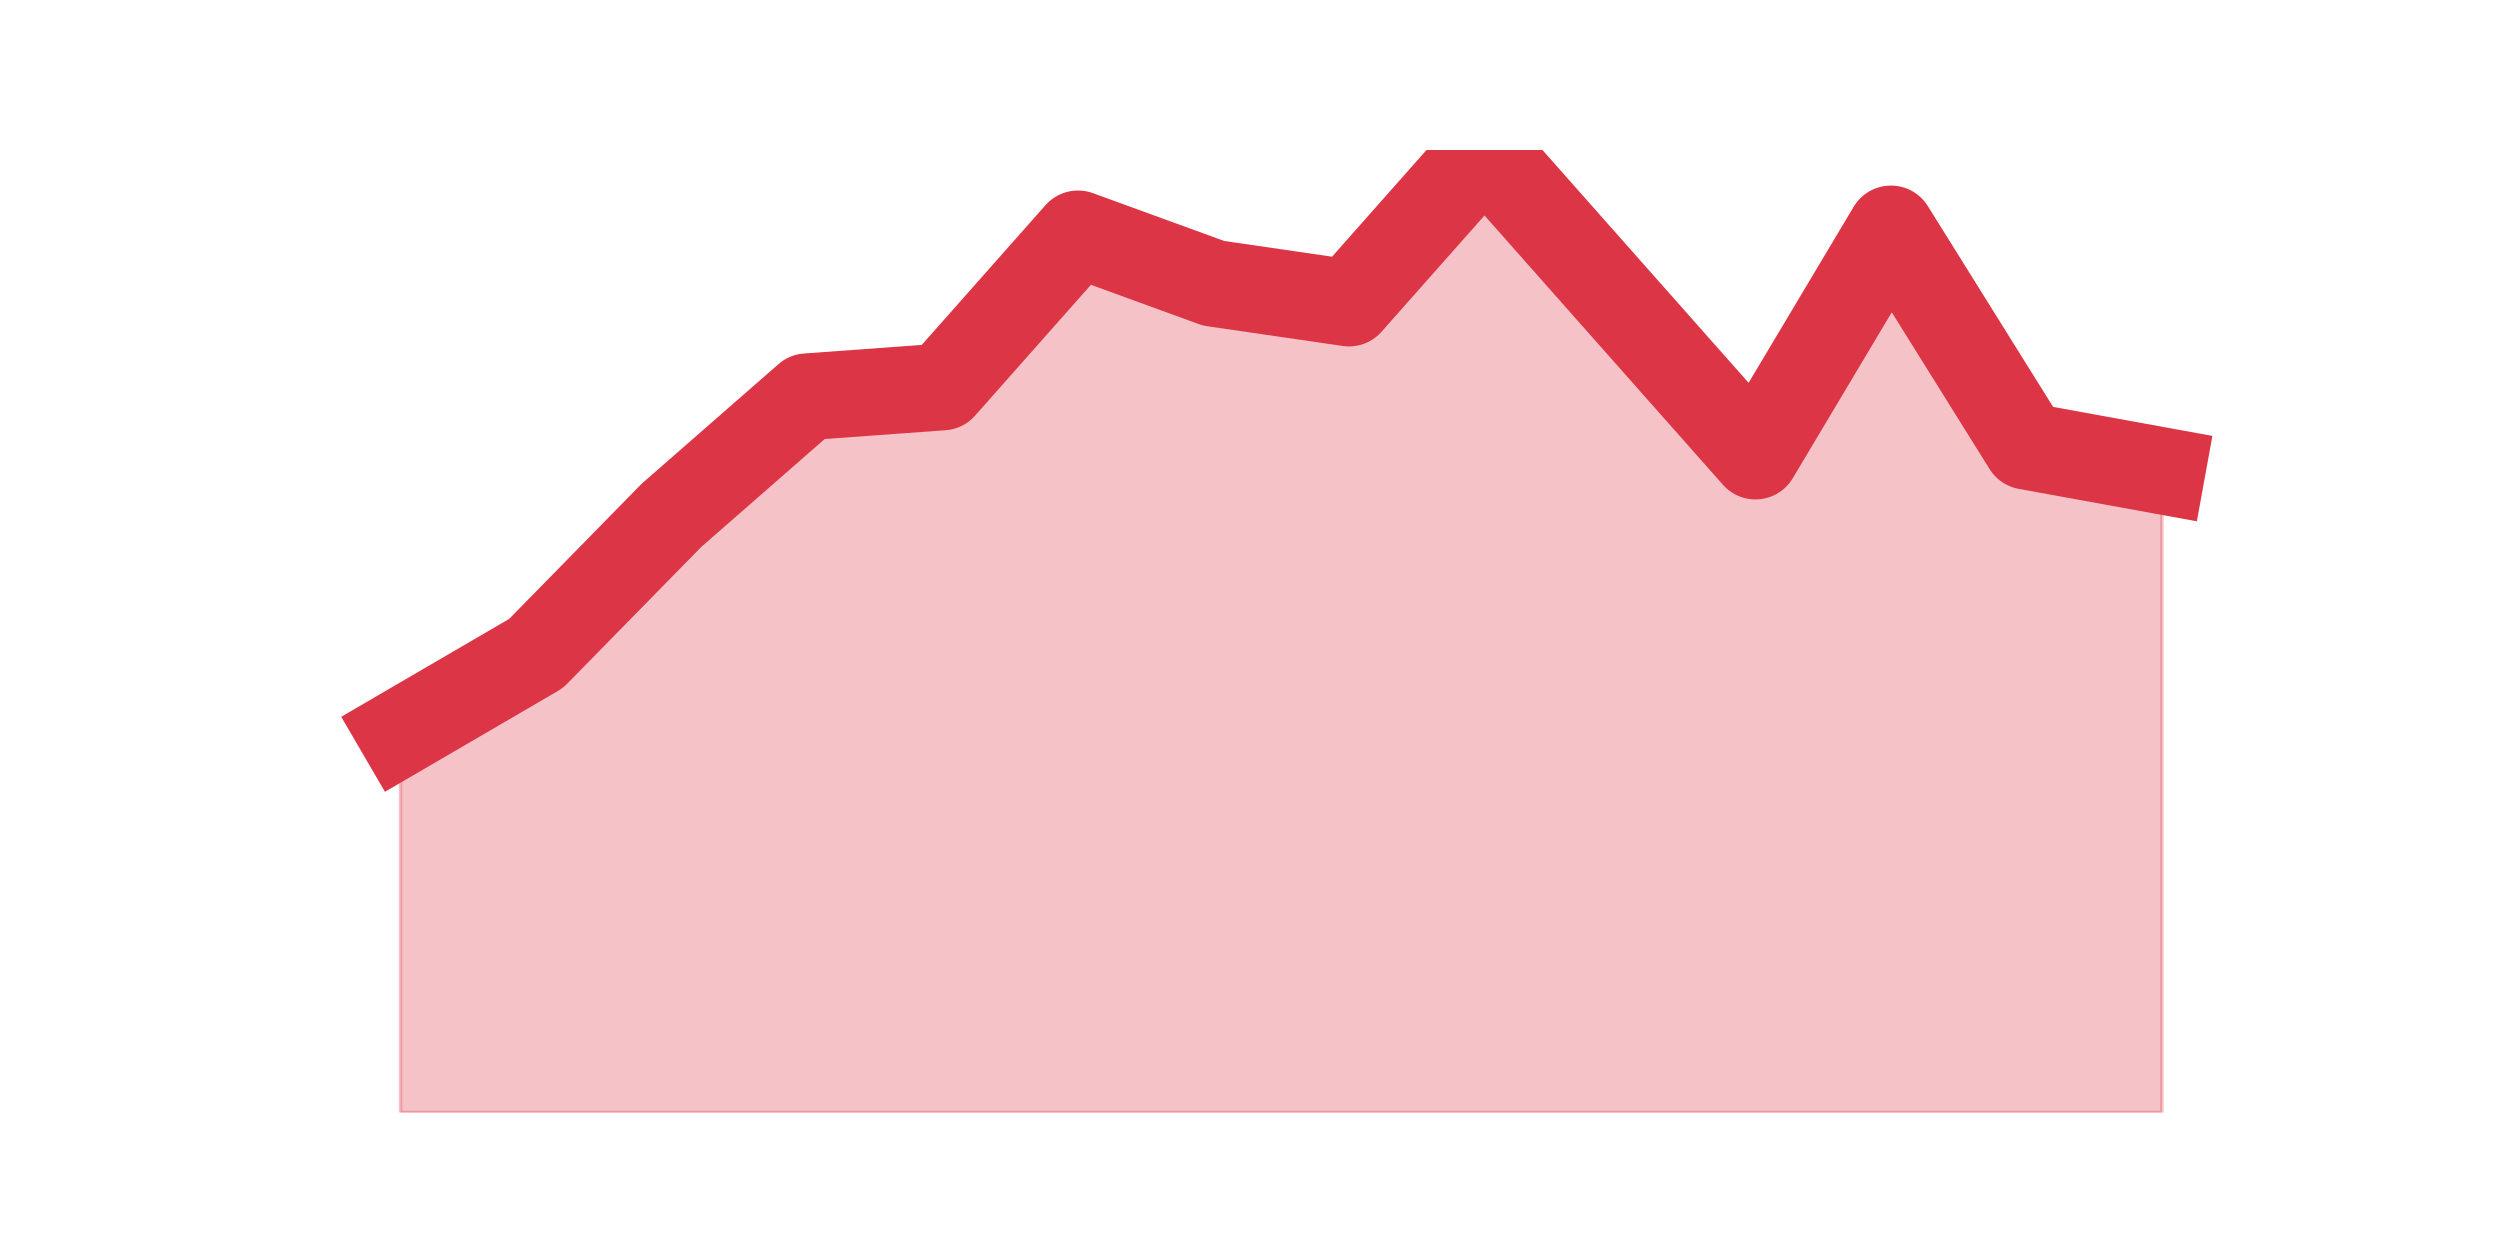
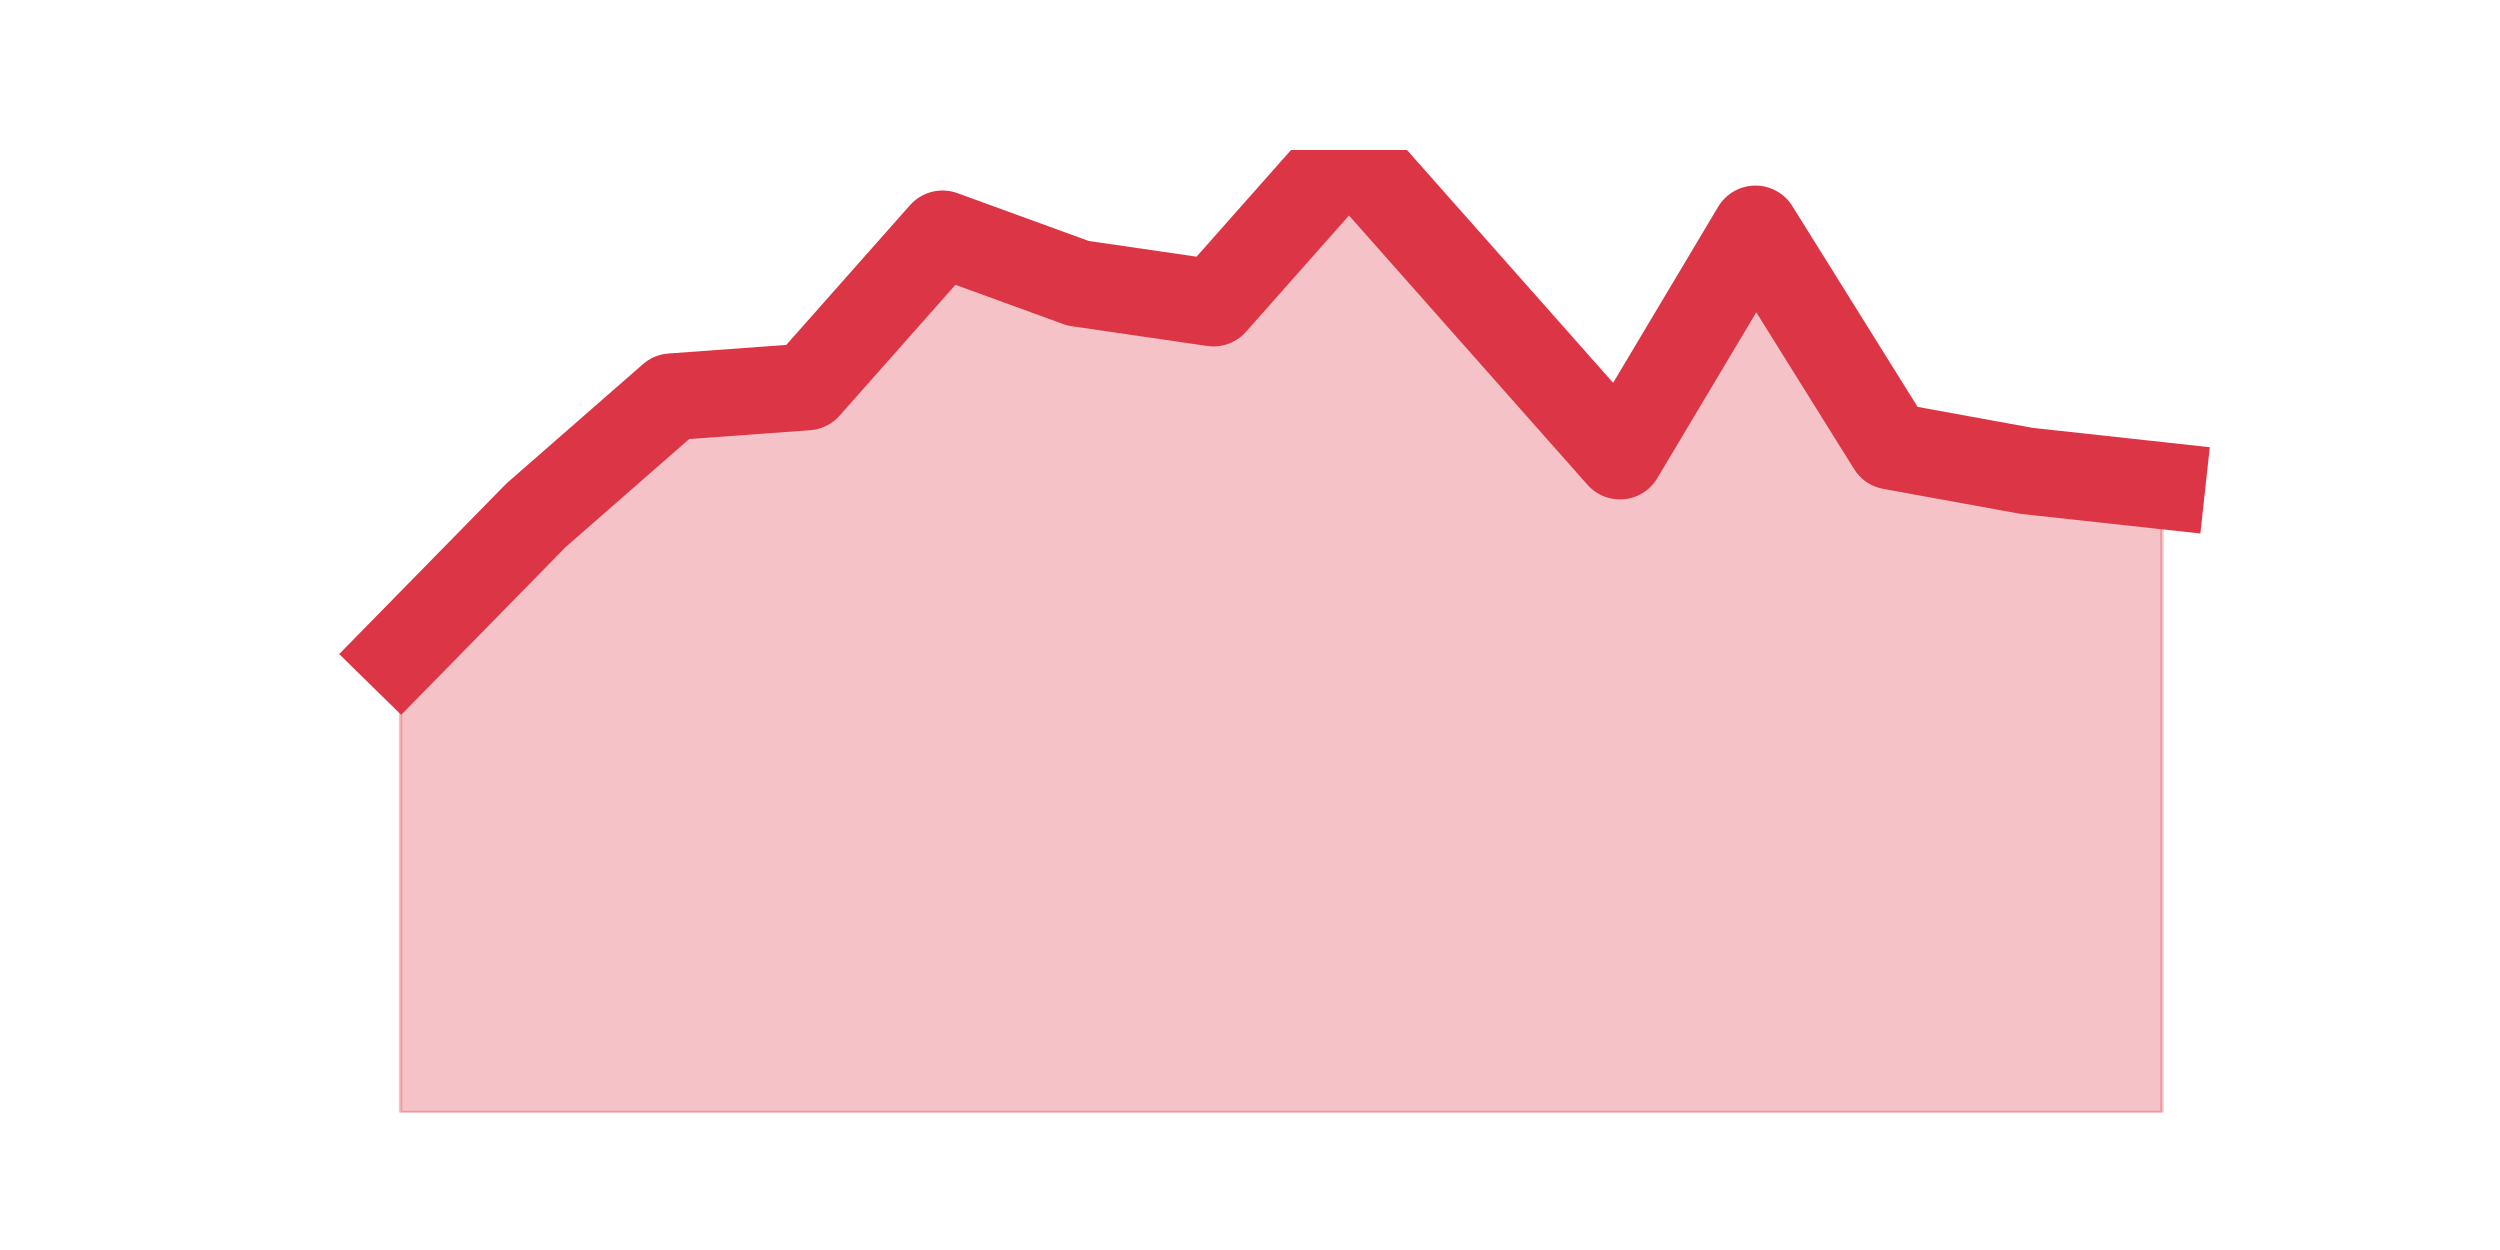
<svg xmlns="http://www.w3.org/2000/svg" xmlns:xlink="http://www.w3.org/1999/xlink" height="360pt" version="1.1" viewBox="0 0 720 360" width="720pt">
  <defs>
    <style type="text/css">*{stroke-linecap:butt;stroke-linejoin:round;}</style>
  </defs>
  <g id="figure_1">
    <g id="patch_1">
      <path d="M 0 360  L 720 360  L 720 0  L 0 0  z " style="fill:none;" />
    </g>
    <g id="axes_1">
      <g id="matplotlib.axis_1" />
      <g id="matplotlib.axis_2" />
      <g id="PolyCollection_1">
        <defs>
-           <path d="M 115.364 -149.058  L 115.364 -39.6  L 154.385 -39.6  L 193.406 -39.6  L 232.427 -39.6  L 271.448 -39.6  L 310.469 -39.6  L 349.49 -39.6  L 388.51 -39.6  L 427.531 -39.6  L 466.552 -39.6  L 505.573 -39.6  L 544.594 -39.6  L 583.615 -39.6  L 622.636 -39.6  L 622.636 -224.4  L 622.636 -224.4  L 583.615 -231.508  L 544.594 -294.055  L 505.573 -228.665  L 466.552 -272.732  L 427.531 -316.8  L 388.51 -272.732  L 349.49 -278.418  L 310.469 -292.634  L 271.448 -248.566  L 232.427 -245.723  L 193.406 -211.606  L 154.385 -171.803  L 115.364 -149.058  z " id="m2cad7d44a4" style="stroke:#dc3545;stroke-opacity:0.3;" />
+           <path d="M 115.364 -171.803  L 115.364 -39.6  L 154.385 -39.6  L 193.406 -39.6  L 232.427 -39.6  L 271.448 -39.6  L 310.469 -39.6  L 349.49 -39.6  L 388.51 -39.6  L 427.531 -39.6  L 466.552 -39.6  L 505.573 -39.6  L 544.594 -39.6  L 583.615 -39.6  L 622.636 -39.6  L 622.636 -220.135  L 622.636 -220.135  L 583.615 -224.4  L 544.594 -231.508  L 505.573 -294.055  L 466.552 -228.665  L 427.531 -272.732  L 388.51 -316.8  L 349.49 -272.732  L 310.469 -278.418  L 271.448 -292.634  L 232.427 -248.566  L 193.406 -245.723  L 154.385 -211.606  L 115.364 -171.803  z " id="mec4c93032e" style="stroke:#dc3545;stroke-opacity:0.3;" />
        </defs>
-         <g clip-path="url(#p92556d32ee)">
-           <use style="fill:#dc3545;fill-opacity:0.3;stroke:#dc3545;stroke-opacity:0.3;" x="0" xlink:href="#m2cad7d44a4" y="360" />
+         <g clip-path="url(#p18eb6b525a)">
+           <use style="fill:#dc3545;fill-opacity:0.3;stroke:#dc3545;stroke-opacity:0.3;" x="0" xlink:href="#mec4c93032e" y="360" />
        </g>
      </g>
      <g id="line2d_1">
-         <path clip-path="url(#p92556d32ee)" d="M 115.364 210.942  L 154.385 188.197  L 193.406 148.394  L 232.427 114.277  L 271.448 111.434  L 310.469 67.366  L 349.49 81.582  L 388.51 87.268  L 427.531 43.2  L 466.552 87.268  L 505.573 131.335  L 544.594 65.945  L 583.615 128.492  L 622.636 135.6  " style="fill:none;stroke:#dc3545;stroke-linecap:square;stroke-width:25;" />
+         <path clip-path="url(#p18eb6b525a)" d="M 115.364 188.197  L 154.385 148.394  L 193.406 114.277  L 232.427 111.434  L 271.448 67.366  L 310.469 81.582  L 349.49 87.268  L 388.51 43.2  L 427.531 87.268  L 466.552 131.335  L 505.573 65.945  L 544.594 128.492  L 583.615 135.6  L 622.636 139.865  " style="fill:none;stroke:#dc3545;stroke-linecap:square;stroke-width:25;" />
      </g>
    </g>
  </g>
  <defs>
-     <clipPath id="p92556d32ee">
+     <clipPath id="p18eb6b525a">
      <rect height="277.2" width="558" x="90" y="43.2" />
    </clipPath>
  </defs>
</svg>
